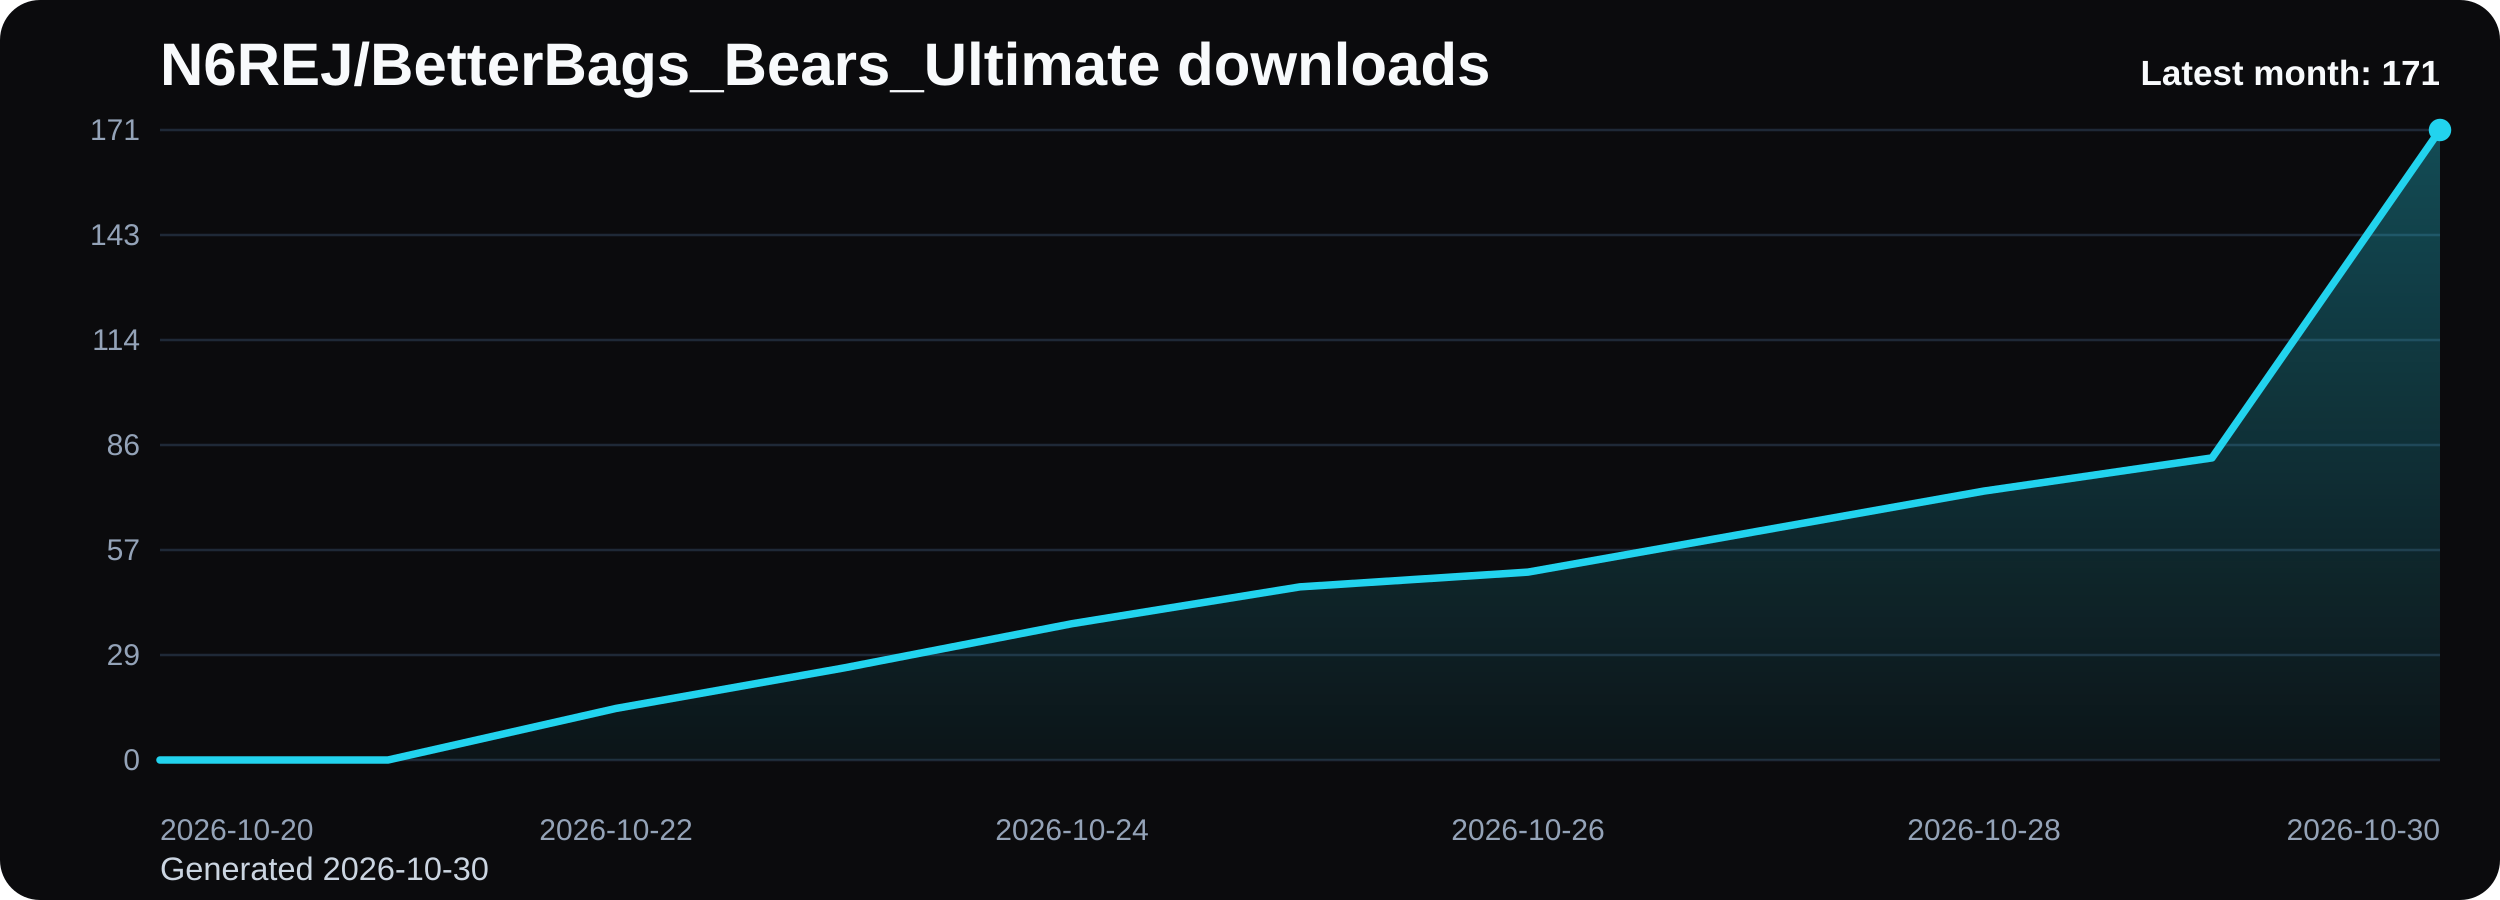
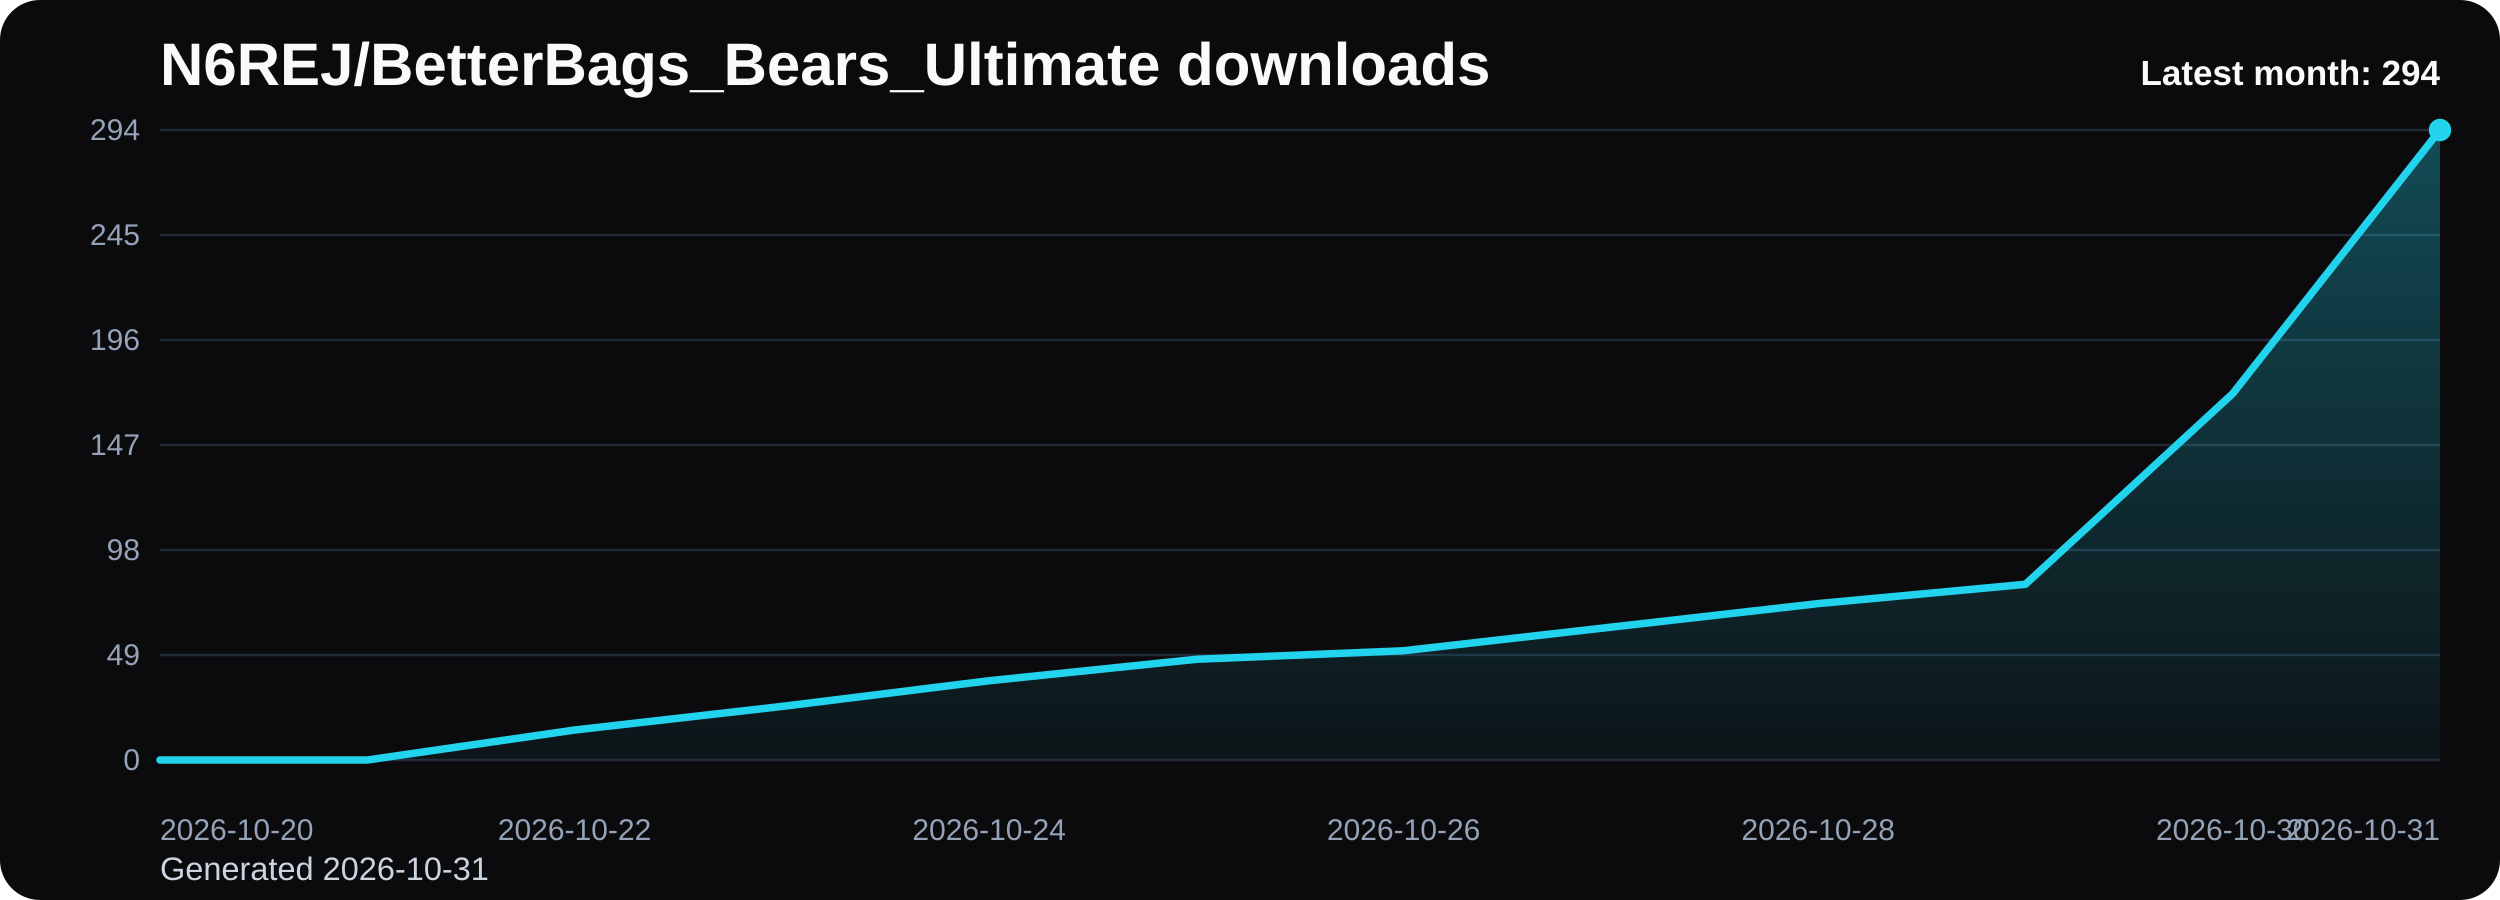
<svg xmlns="http://www.w3.org/2000/svg" viewBox="0 0 1000 360" role="img" aria-label="N6REJ/BetterBags_Bears_Ultimate downloads chart">
  <defs>
    <linearGradient id="fill-monthly-black" x1="0" y1="0" x2="0" y2="1">
      <stop offset="0%" stop-color="#22d3ee" stop-opacity="0.32" />
      <stop offset="100%" stop-color="#22d3ee" stop-opacity="0.05" />
    </linearGradient>
    <style>
      .bg { fill: #0b0b0d; }
      .title { font: 700 24px Arial, sans-serif; fill: #f8fafc; }
      .sub { font: 400 13px Arial, sans-serif; fill: #cbd5e1; }
      .grid { stroke: #1f2937; stroke-width: 1; }
      .axis { font: 400 12px Arial, sans-serif; fill: #94a3b8; }
      .line { fill: none; stroke: #22d3ee; stroke-width: 3; stroke-linecap: round; stroke-linejoin: round; }
      .dot { fill: #22d3ee; }
      .value { font: 600 11px Arial, sans-serif; fill: #cbd5e1; }
      .latest { font: 700 14px Arial, sans-serif; fill: #f8fafc; }
    </style>
  </defs>
  <rect class="bg" x="0" y="0" width="1000" height="360" rx="16" />
  <text class="title" x="64" y="34">N6REJ/BetterBags_Bears_Ultimate downloads</text>
-   <text class="sub" x="64" y="352">Generated 2026-10-30</text>
+   <text class="sub" x="64" y="352">Generated 2026-10-31</text>
  <line x1="64" y1="52.00" x2="976" y2="52.00" class="grid" />
-   <text x="56" y="56.00" text-anchor="end" class="axis">171</text>
+   <text x="56" y="56.00" text-anchor="end" class="axis">294</text>
  <line x1="64" y1="94.00" x2="976" y2="94.00" class="grid" />
-   <text x="56" y="98.00" text-anchor="end" class="axis">143</text>
+   <text x="56" y="98.00" text-anchor="end" class="axis">245</text>
  <line x1="64" y1="136.00" x2="976" y2="136.00" class="grid" />
-   <text x="56" y="140.00" text-anchor="end" class="axis">114</text>
+   <text x="56" y="140.00" text-anchor="end" class="axis">196</text>
  <line x1="64" y1="178.00" x2="976" y2="178.00" class="grid" />
-   <text x="56" y="182.00" text-anchor="end" class="axis">86</text>
+   <text x="56" y="182.00" text-anchor="end" class="axis">147</text>
  <line x1="64" y1="220.00" x2="976" y2="220.00" class="grid" />
-   <text x="56" y="224.00" text-anchor="end" class="axis">57</text>
+   <text x="56" y="224.00" text-anchor="end" class="axis">98</text>
  <line x1="64" y1="262.00" x2="976" y2="262.00" class="grid" />
-   <text x="56" y="266.00" text-anchor="end" class="axis">29</text>
+   <text x="56" y="266.00" text-anchor="end" class="axis">49</text>
  <line x1="64" y1="304.00" x2="976" y2="304.00" class="grid" />
  <text x="56" y="308.00" text-anchor="end" class="axis">0</text>
-   <path d="M 64.00 304 L 64.00 304.00 L 155.20 304.00 L 246.40 283.37 L 337.60 267.16 L 428.80 249.47 L 520.00 234.74 L 611.20 228.84 L 702.40 212.63 L 793.60 196.42 L 884.80 183.16 L 976.00 52.00 L 976.00 304 Z" fill="url(#fill-monthly-black)" />
-   <polyline class="line" points="64.00,304.00 155.20,304.00 246.40,283.37 337.60,267.16 428.80,249.47 520.00,234.74 611.20,228.84 702.40,212.63 793.60,196.42 884.80,183.16 976.00,52.00" />
+   <path d="M 64.00 304 L 64.00 304.00 L 146.91 304.00 L 229.82 292.00 L 312.73 282.57 L 395.64 272.29 L 478.55 263.71 L 561.45 260.29 L 644.36 250.86 L 727.27 241.43 L 810.18 233.71 L 893.09 157.43 L 976.00 52.00 L 976.00 304 Z" fill="url(#fill-monthly-black)" />
+   <polyline class="line" points="64.00,304.00 146.91,304.00 229.82,292.00 312.73,282.57 395.64,272.29 478.55,263.71 561.45,260.29 644.36,250.86 727.27,241.43 810.18,233.71 893.09,157.43 976.00,52.00" />
  <circle class="dot" cx="976.00" cy="52.00" r="4.5" />
  <text class="axis" x="64.00" y="336" text-anchor="start">2026-10-20</text>
-   <text class="axis" x="246.40" y="336" text-anchor="middle">2026-10-22</text>
-   <text class="axis" x="428.80" y="336" text-anchor="middle">2026-10-24</text>
-   <text class="axis" x="611.20" y="336" text-anchor="middle">2026-10-26</text>
-   <text class="axis" x="793.60" y="336" text-anchor="middle">2026-10-28</text>
-   <text class="axis" x="976.00" y="336" text-anchor="end">2026-10-30</text>
-   <text class="latest" x="976" y="34" text-anchor="end">Latest month: 171</text>
+   <text class="axis" x="229.82" y="336" text-anchor="middle">2026-10-22</text>
+   <text class="axis" x="395.64" y="336" text-anchor="middle">2026-10-24</text>
+   <text class="axis" x="561.45" y="336" text-anchor="middle">2026-10-26</text>
+   <text class="axis" x="727.27" y="336" text-anchor="middle">2026-10-28</text>
+   <text class="axis" x="893.09" y="336" text-anchor="middle">2026-10-30</text>
+   <text class="axis" x="976.00" y="336" text-anchor="end">2026-10-31</text>
+   <text class="latest" x="976" y="34" text-anchor="end">Latest month: 294</text>
</svg>
